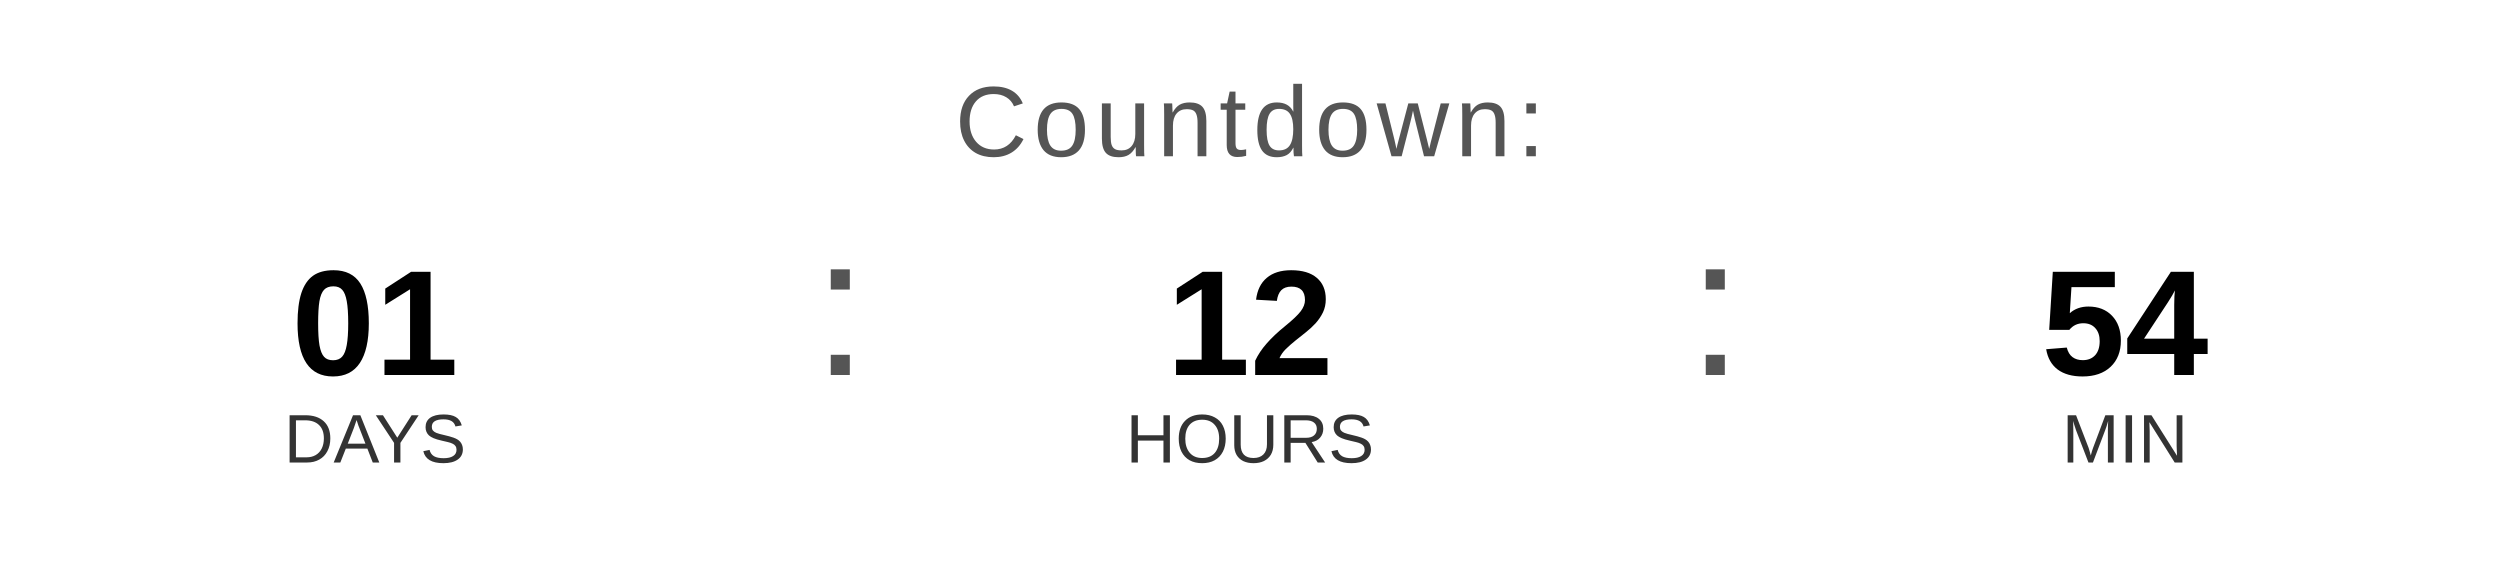
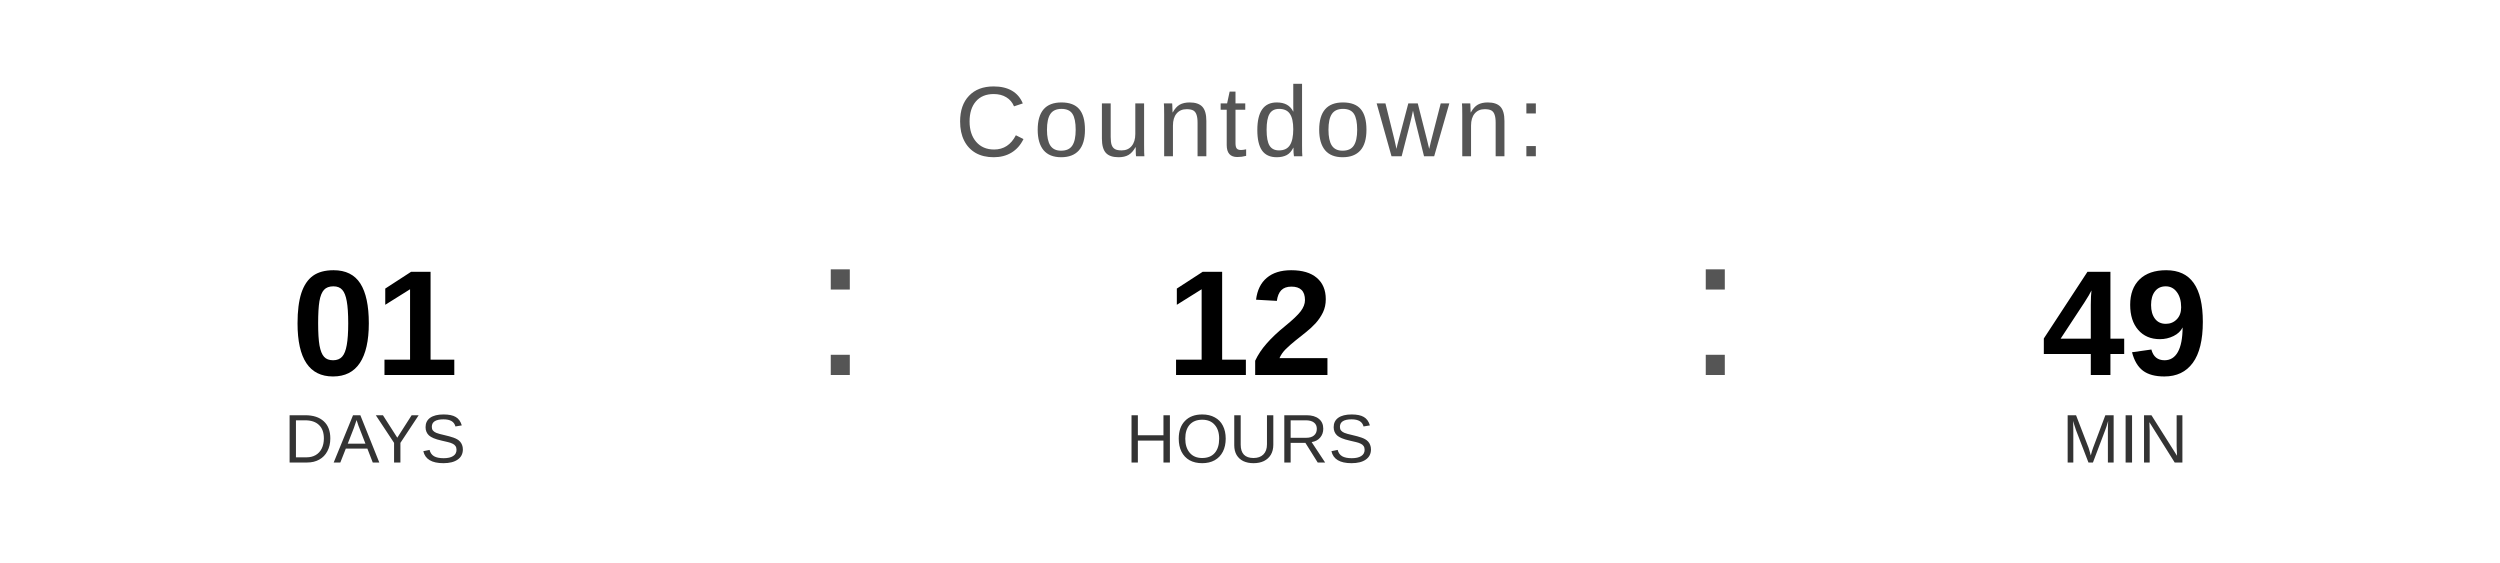
<svg xmlns="http://www.w3.org/2000/svg" width="400" height="90" viewBox="0 0 400 90">
  <text x="200" y="25" font-family="Arial, Helvetica, sans-serif" font-size="16" fill="#555555" text-anchor="middle" letter-spacing="1">
    Countdown:
  </text>
  <text x="60" y="60" font-family="Arial, Helvetica, sans-serif" font-size="24" font-weight="bold" fill="#000000" text-anchor="middle">01</text>
  <text x="60" y="74" font-family="Arial, Helvetica, sans-serif" font-size="11" fill="#333333" text-anchor="middle">DAYS</text>
  <text x="130" y="60" font-family="Arial, sans-serif" font-size="32" fill="#555555">:</text>
  <text x="200" y="60" font-family="Arial, Helvetica, sans-serif" font-size="24" font-weight="bold" fill="#000000" text-anchor="middle">12</text>
  <text x="200" y="74" font-family="Arial, Helvetica, sans-serif" font-size="11" fill="#333333" text-anchor="middle">HOURS</text>
  <text x="270" y="60" font-family="Arial, sans-serif" font-size="32" fill="#555555">:</text>
-   <text x="340" y="60" font-family="Arial, Helvetica, sans-serif" font-size="24" font-weight="bold" fill="#000000" text-anchor="middle">54</text>
+   <text x="340" y="60" font-family="Arial, Helvetica, sans-serif" font-size="24" font-weight="bold" fill="#000000" text-anchor="middle">49</text>
  <text x="340" y="74" font-family="Arial, Helvetica, sans-serif" font-size="11" fill="#333333" text-anchor="middle">MIN</text>
</svg>
